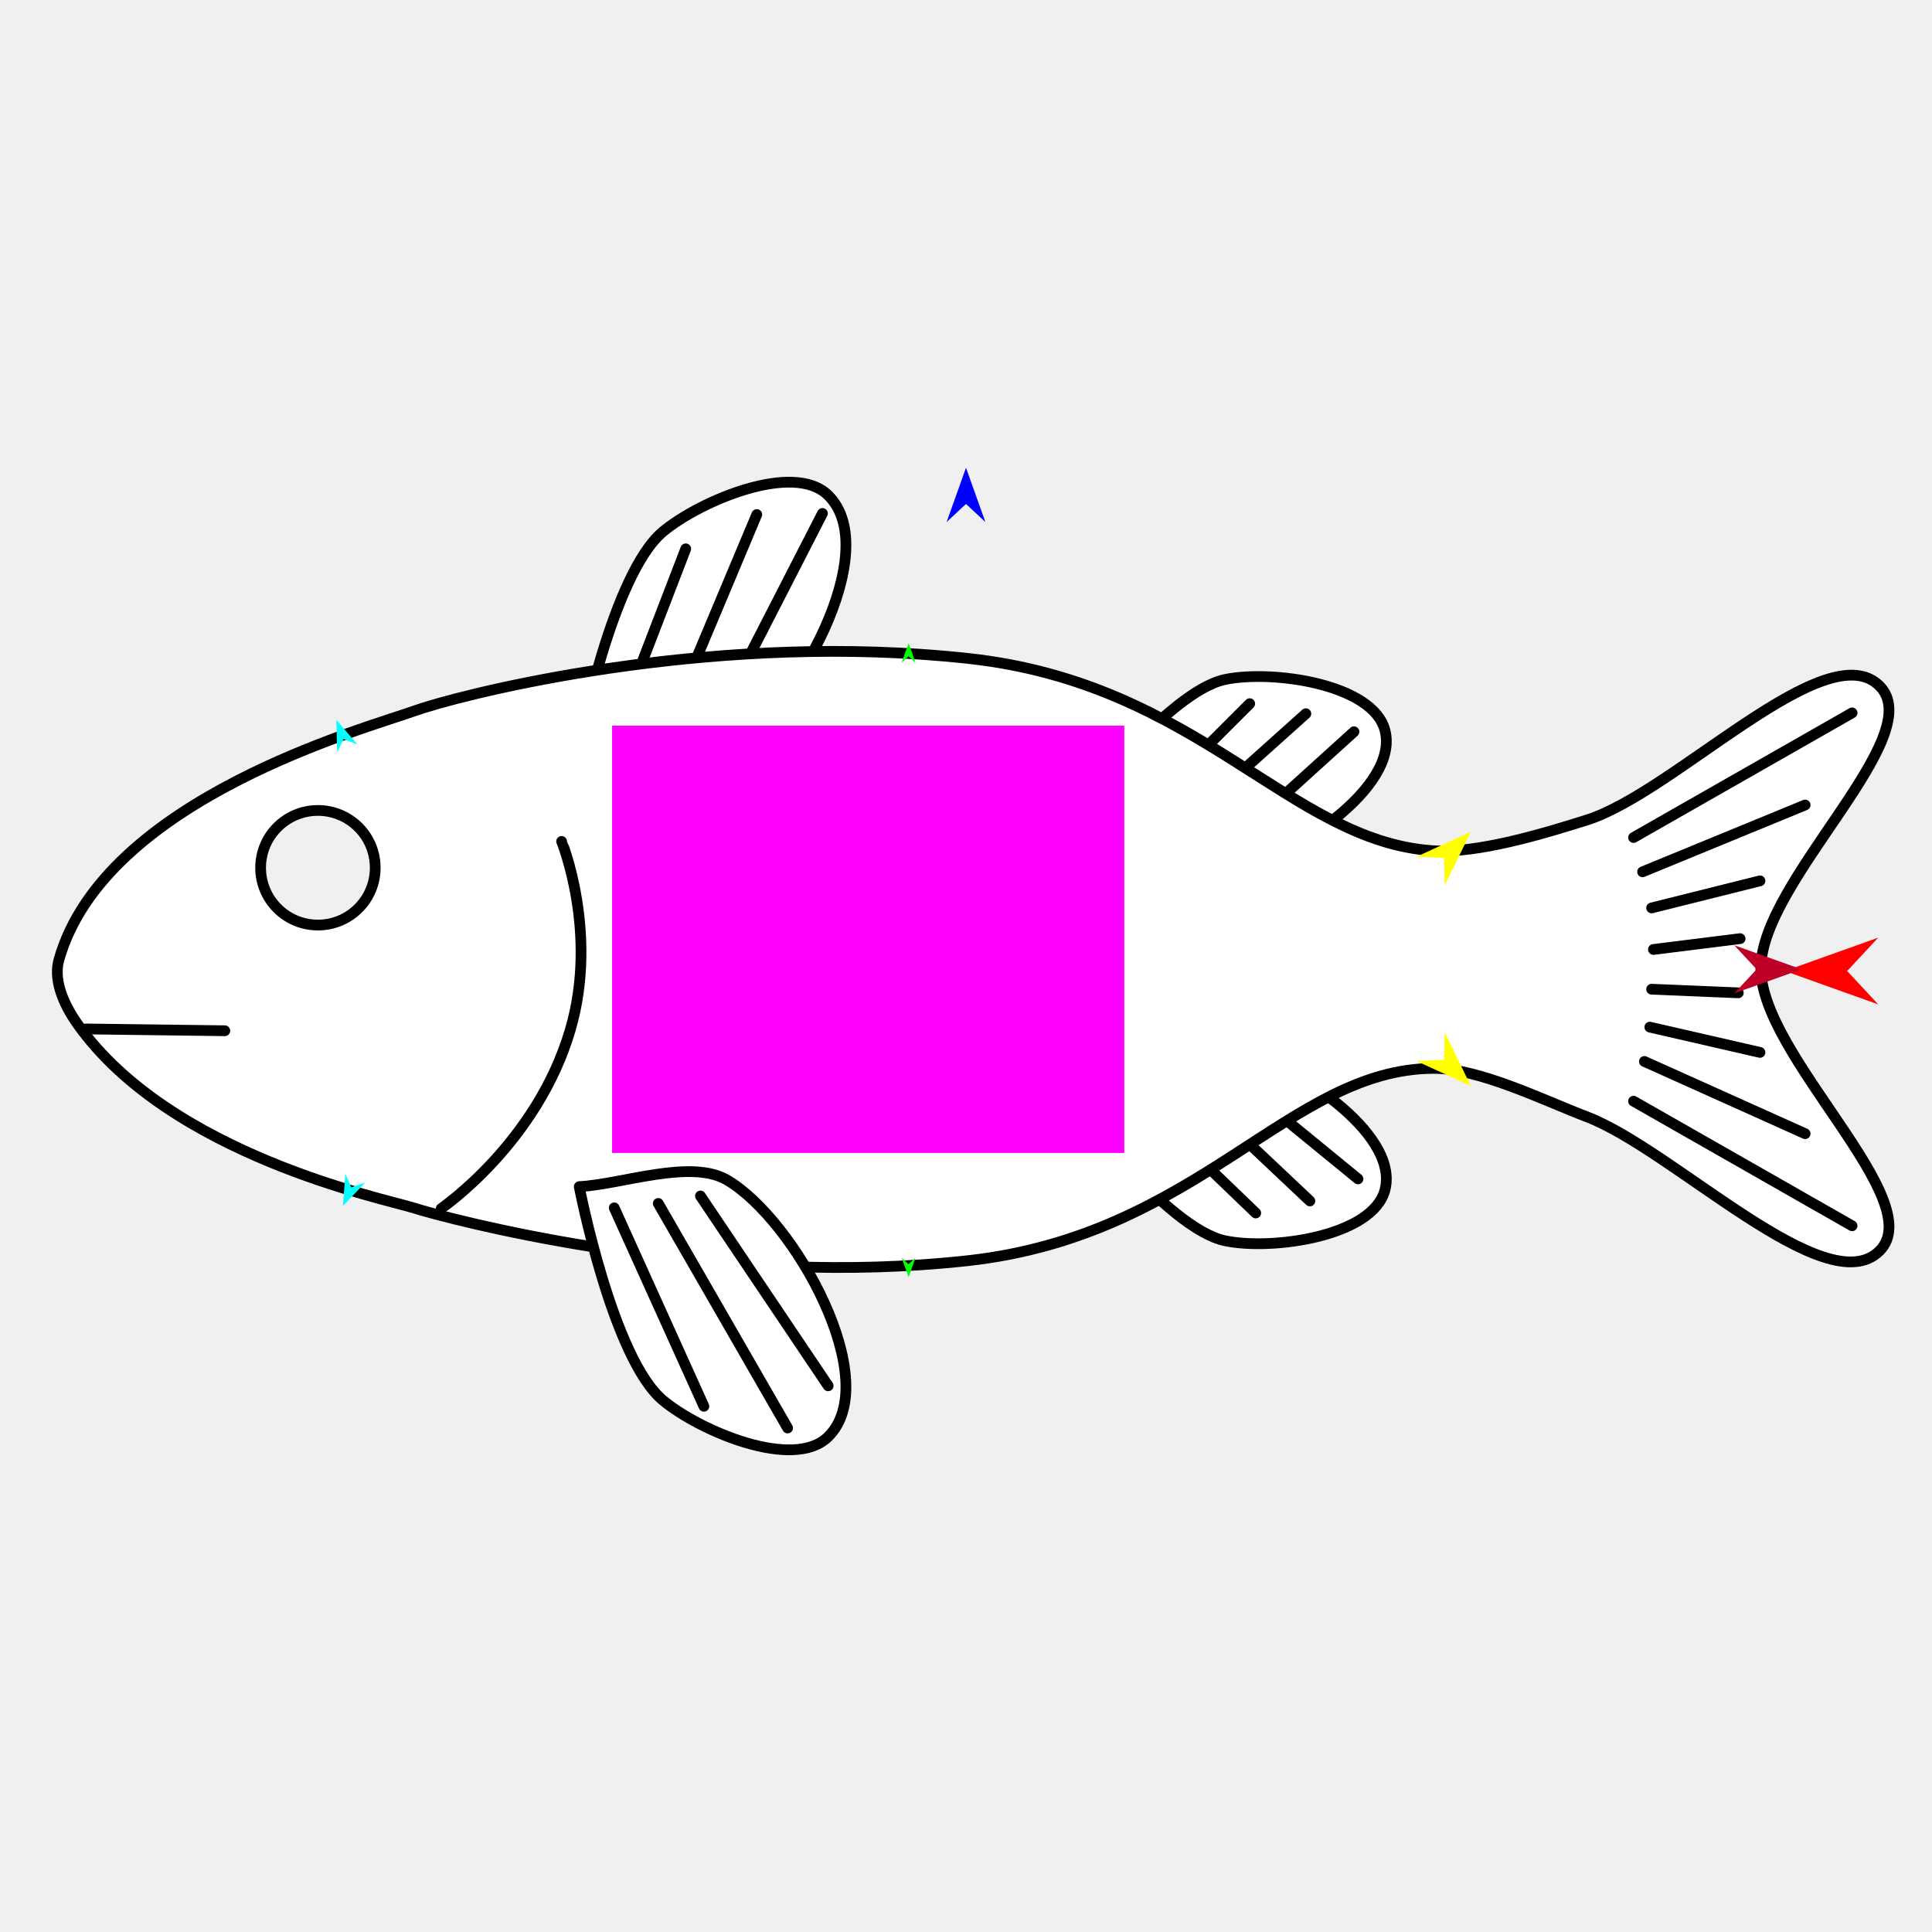
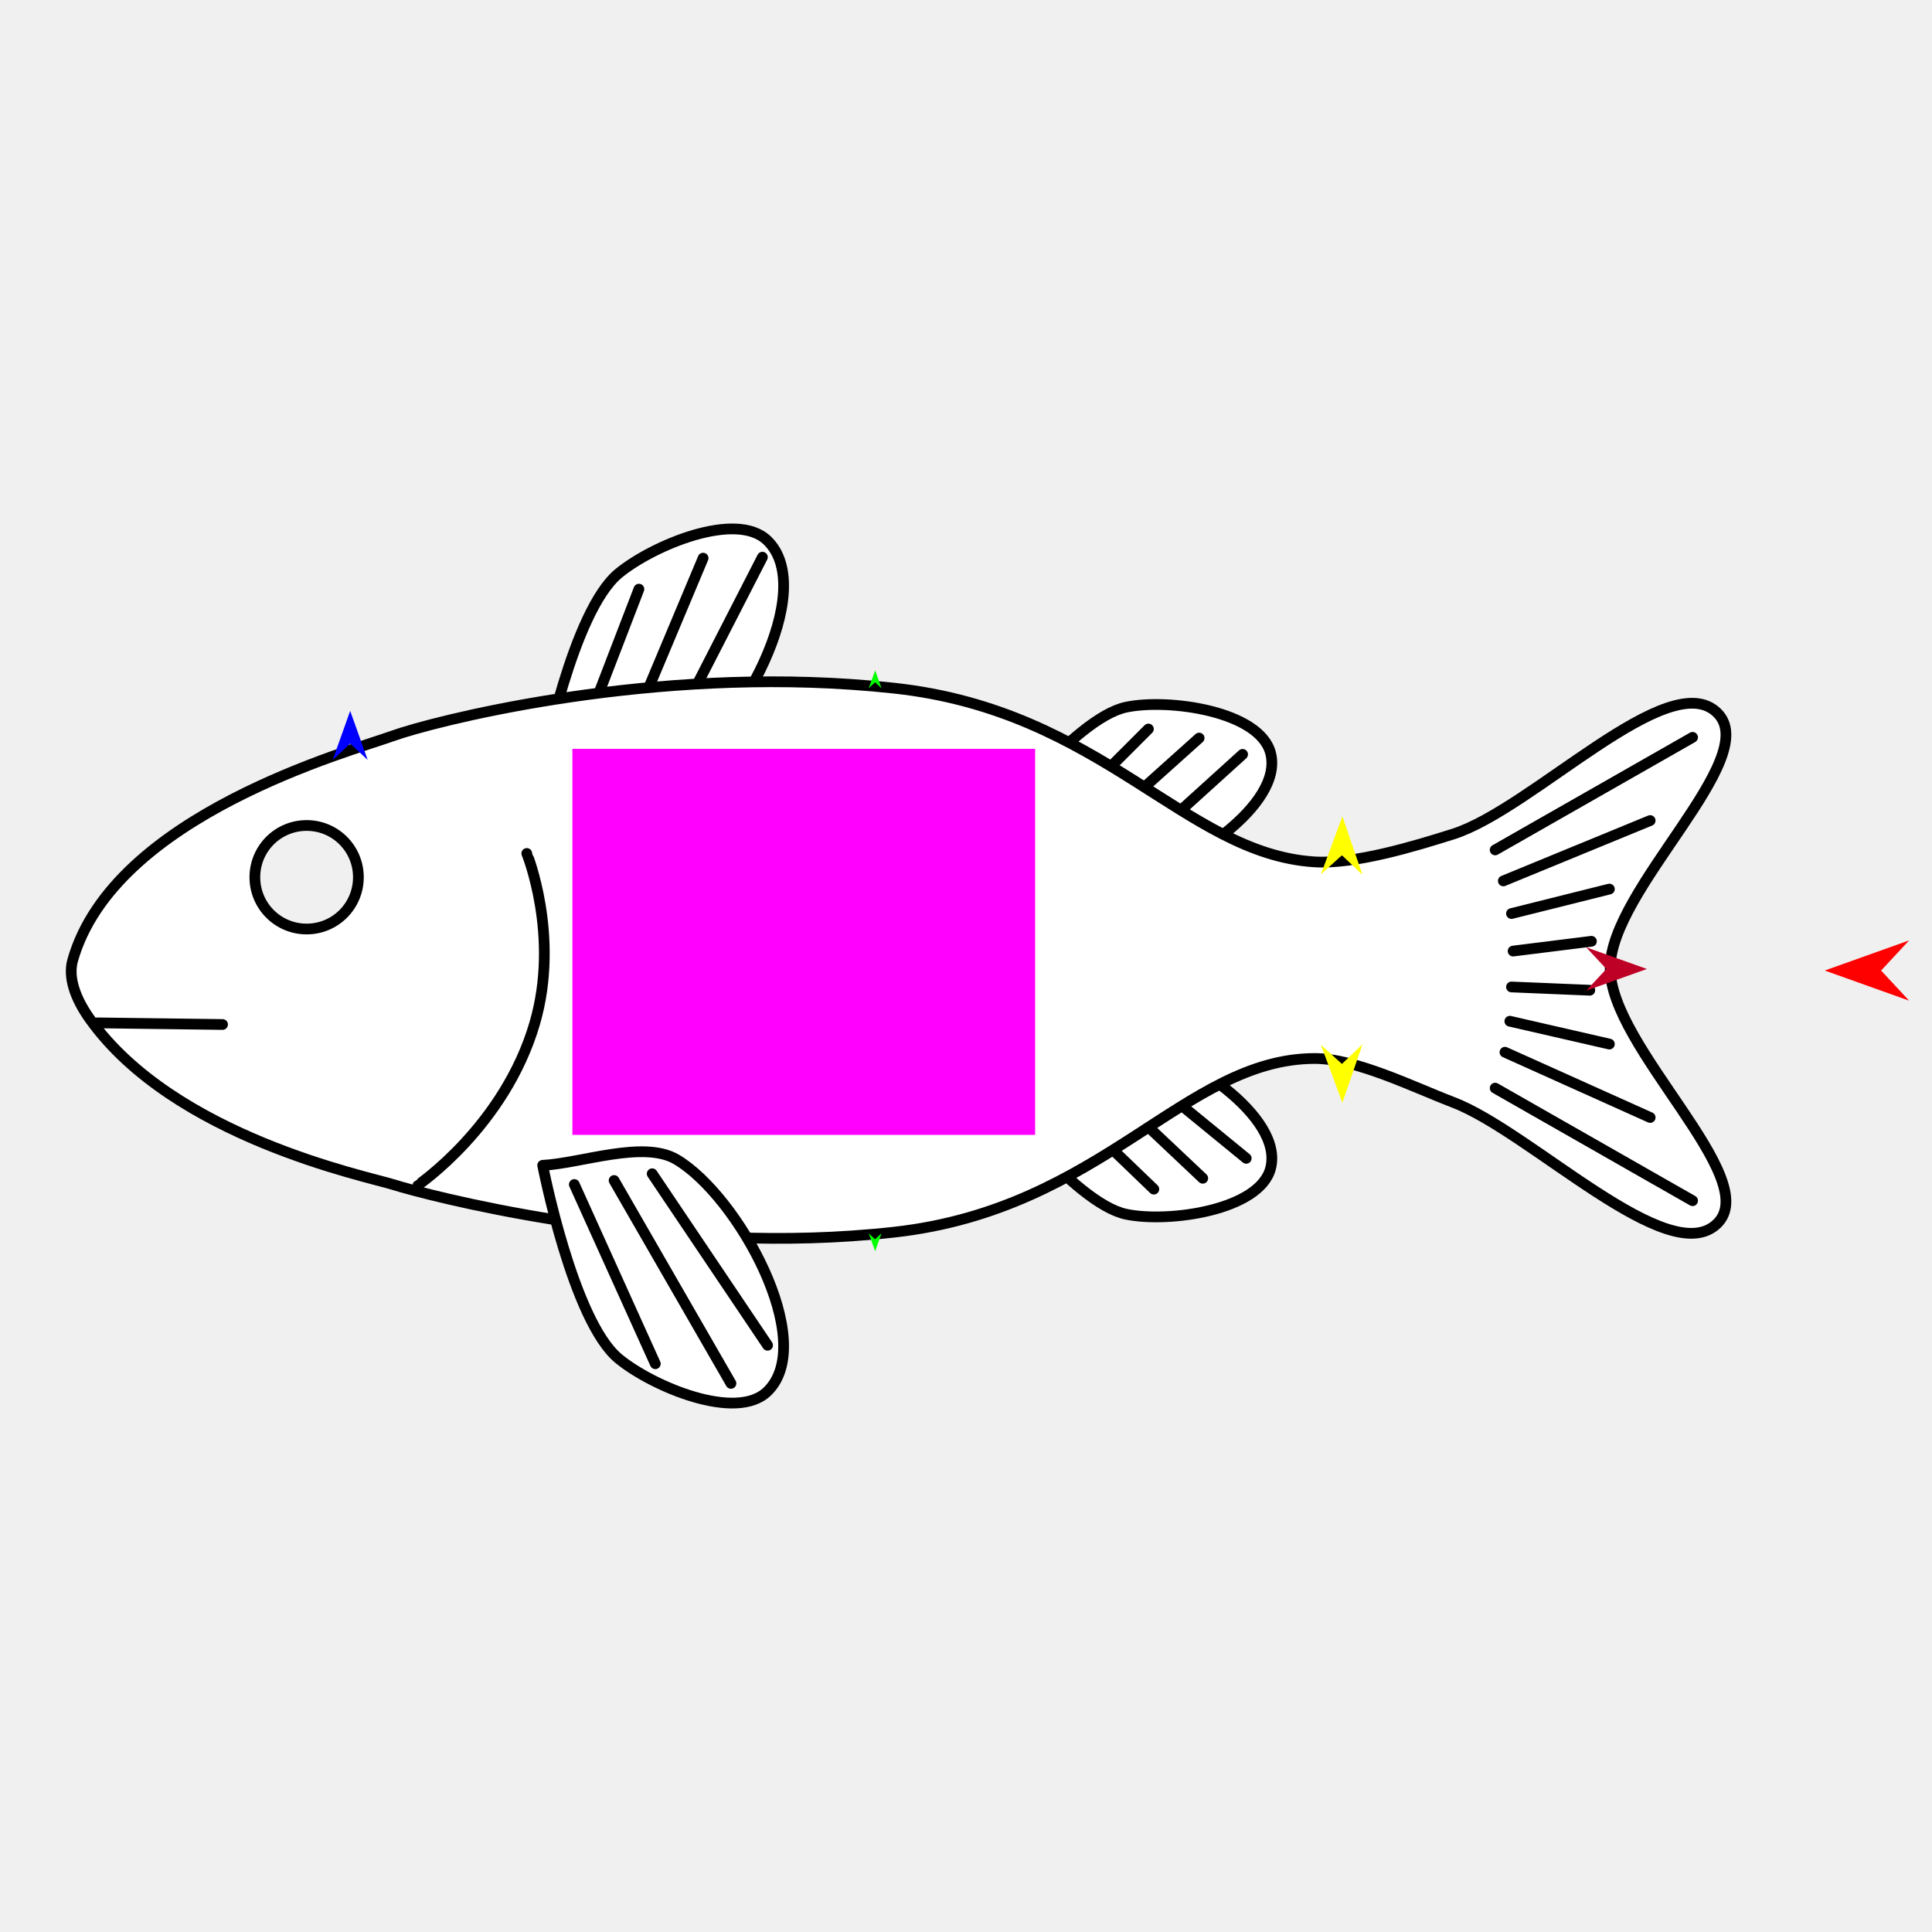
<svg xmlns="http://www.w3.org/2000/svg" version="1.1" id="Frame_0" width="720px" height="720px">
  <g id="fish">
    <g id="fish">
-       <path fill="#ffffff" fill-rule="evenodd" stroke="#000000" stroke-width="4" stroke-linecap="round" stroke-linejoin="round" d="M 215.860 277.779 C 215.877 276.910 228.255 213.665 247.161 198.051 C 261.045 186.584 295.713 171.940 308.589 184.528 C 329.629 205.098 296.365 265.240 271.028 280.202 C 257.415 288.241 215.539 293.585 215.860 277.779 M 399.540 305.692 C 399.249 305.154 434.860 257.745 456.582 253.218 C 474.095 249.569 511.621 254.847 516.131 272.158 C 521.724 293.631 480.811 320.106 459.088 324.632 C 441.575 328.282 408.048 321.428 399.540 305.692 M 399.540 409.931 C 399.249 410.469 434.860 457.879 456.582 462.405 C 474.095 466.055 511.621 460.777 516.131 443.465 C 521.724 421.993 480.811 395.517 459.088 390.991 C 441.575 387.342 408.048 394.195 399.540 409.931 Z" />
-       <path fill="none" stroke="#000000" stroke-width="4" stroke-linecap="round" stroke-linejoin="round" d="M 464.983 405.715 C 478.684 416.925 492.384 428.134 506.084 439.344 M 448.543 410.199 C 461.745 422.654 474.947 435.109 488.150 447.564 M 429.113 414.683 C 442.066 427.138 455.019 439.593 467.973 452.048 M 464.983 308.567 C 478.185 296.610 491.388 284.653 504.590 272.696 M 443.312 304.830 C 457.759 291.877 472.207 278.924 486.655 265.971 M 425.376 302.588 C 438.828 289.137 452.279 275.685 465.731 262.234 M 270.802 260.960 C 282.701 237.755 294.601 214.550 306.500 191.345 M 251.284 264.998 C 261.535 240.582 271.786 216.167 282.037 191.751 M 231.765 266.344 C 239.695 245.742 247.625 225.141 255.555 204.539 " />
-       <path fill="#ffffff" fill-rule="evenodd" stroke="#000000" stroke-width="4" stroke-linecap="round" stroke-linejoin="round" d="M 118.478 302.032 C 130.298 302.032 139.833 311.567 139.833 323.387 C 139.833 335.207 130.298 344.742 118.478 344.742 C 106.658 344.742 97.123 335.207 97.123 323.387 C 97.123 311.567 106.658 302.032 118.478 302.032 M 700.430 466.183 C 719.386 447.359 656.221 393.586 656.221 360.894 C 656.221 328.203 719.386 274.430 700.430 255.606 C 680.515 235.830 624.130 295.271 591.374 305.595 C 575.413 310.625 550.747 318.137 534.049 317.035 C 480.543 313.503 446.920 254.783 360.982 245.403 C 355.195 244.771 349.418 244.264 343.094 243.831 C 253.586 237.700 169.972 259.310 153.993 265.087 C 136.699 271.339 39.008 297.709 21.979 357.595 C 20.005 364.540 22.871 373.178 29.019 381.812 C 63.737 430.572 143.329 446.744 153.993 450.103 C 168.628 454.713 255.517 477.350 343.181 471.364 C 349.680 470.921 355.337 470.418 360.982 469.787 C 446.894 460.174 480.428 398.499 534.049 398.155 C 551.253 398.045 575.292 410.082 591.374 416.194 C 623.478 428.394 680.516 485.959 700.430 466.183 Z" />
-       <path fill="#ffffff" fill-rule="evenodd" stroke="none" d="M 247.161 521.949 C 261.045 533.416 295.713 548.060 308.589 535.472 C 329.629 514.902 296.365 454.760 271.028 439.798 C 257.415 431.759 231.649 441.429 215.860 442.221 C 215.860 442.221 228.255 506.335 247.161 521.949 Z" />
-       <path fill="none" stroke="#000000" stroke-width="4" stroke-linecap="round" stroke-linejoin="round" d="M 212.582 383.600 C 200.226 426.020 164.443 450.339 164.438 450.345 M 209.300 313.571 C 209.300 313.578 223.108 347.464 212.582 383.600 M 215.860 442.221 C 215.860 442.221 228.255 506.335 247.161 521.949 C 261.045 533.416 295.713 548.060 308.589 535.472 C 329.629 514.902 296.365 454.760 271.028 439.798 C 257.415 431.759 231.649 441.429 215.860 442.221 " />
-       <path fill="none" stroke="#000000" stroke-width="4" stroke-linecap="round" stroke-linejoin="round" d="M 615.509 368.650 C 626.278 369.098 637.047 369.547 647.816 369.996 M 614.836 382.784 C 628.522 385.925 642.208 389.066 655.893 392.207 M 612.817 395.572 C 632.785 404.546 652.752 413.520 672.720 422.495 M 608.779 410.379 C 635.926 425.860 663.073 441.340 690.219 456.820 M 616.183 353.842 C 626.952 352.496 637.721 351.150 648.490 349.804 M 615.510 338.362 C 628.971 334.997 642.432 331.631 655.893 328.266 M 612.144 324.901 C 632.336 316.600 652.528 308.298 672.720 299.997 M 608.779 312.113 C 635.926 296.632 663.073 281.152 690.219 265.671 M 261.031 445.703 C 276.899 469.287 292.767 492.871 308.635 516.456 M 245.320 448.485 C 261.388 476.382 277.456 504.280 293.524 532.177 M 228.907 450.136 C 240.045 474.783 251.182 499.430 262.320 524.078 " />
-       <path fill="none" stroke="#000000" stroke-width="4" stroke-linecap="round" stroke-linejoin="round" d="M 31.965 383.457 C 49.240 383.681 66.515 383.906 83.791 384.130 " />
+       <path fill="#ffffff" fill-rule="evenodd" stroke="#000000" stroke-width="4" stroke-linecap="round" stroke-linejoin="round" d="M 202.245 285.722 C 202.261 284.937 213.442 227.802 230.522 213.696 C 243.065 203.337 274.384 190.108 286.016 201.480 C 305.024 220.062 274.973 274.395 252.084 287.911 C 239.786 295.173 201.955 300.001 202.245 285.722 M 368.180 310.938 C 367.917 310.452 400.088 267.623 419.712 263.534 C 435.533 260.237 469.434 265.005 473.508 280.644 C 478.561 300.042 441.600 323.960 421.976 328.049 C 406.155 331.346 375.867 325.154 368.180 310.938 M 368.180 405.107 C 367.917 405.593 400.088 448.423 419.712 452.512 C 435.533 455.809 469.434 451.041 473.508 435.402 C 478.561 416.004 441.600 392.086 421.976 387.997 C 406.155 384.700 375.867 390.891 368.180 405.107 Z" />
+       <path fill="none" stroke="#000000" stroke-width="4" stroke-linecap="round" stroke-linejoin="round" d="M 427.301 401.299 C 439.678 411.425 452.055 421.552 464.432 431.679 M 412.449 405.349 C 424.376 416.601 436.303 427.853 448.230 439.105 M 394.896 409.400 C 406.598 420.652 418.300 431.904 430.002 443.155 M 427.301 313.535 C 439.228 302.734 451.155 291.932 463.082 281.130 M 407.723 310.160 C 420.776 298.458 433.828 286.756 446.880 275.055 M 391.521 308.135 C 403.673 295.983 415.825 283.831 427.977 271.679 M 251.880 270.528 C 262.629 249.565 273.379 228.602 284.129 207.639 M 234.247 274.176 C 243.507 252.119 252.768 230.062 262.029 208.005 M 216.613 275.392 C 223.777 256.780 230.941 238.169 238.105 219.557 " />
+       <path fill="#ffffff" fill-rule="evenodd" stroke="#000000" stroke-width="4" stroke-linecap="round" stroke-linejoin="round" d="M 114.271 307.632 C 124.949 307.632 133.563 316.246 133.563 326.924 C 133.563 337.602 124.949 346.216 114.271 346.216 C 103.593 346.216 94.979 337.602 94.979 326.924 C 94.979 316.246 103.593 307.632 114.271 307.632 M 640.003 455.925 C 657.127 438.920 600.065 390.341 600.065 360.808 C 600.065 331.275 657.127 282.696 640.003 265.691 C 622.012 247.825 571.074 301.524 541.482 310.851 C 527.063 315.395 504.780 322.181 489.695 321.185 C 441.358 317.995 410.983 264.947 333.347 256.474 C 328.119 255.903 322.901 255.445 317.187 255.054 C 236.327 249.515 160.790 269.038 146.355 274.256 C 130.732 279.904 42.478 303.727 27.095 357.827 C 25.311 364.101 27.900 371.904 33.454 379.705 C 64.819 423.755 136.721 438.364 146.355 441.399 C 159.576 445.563 238.071 466.013 317.266 460.605 C 323.138 460.205 328.248 459.751 333.347 459.181 C 410.960 450.497 441.254 394.780 489.695 394.469 C 505.237 394.370 526.954 405.244 541.482 410.765 C 570.485 421.787 622.012 473.790 640.003 455.925 Z" />
+       <path fill="#ffffff" fill-rule="evenodd" stroke="none" d="M 230.522 506.304 C 243.065 516.663 274.384 529.892 286.016 518.520 C 305.024 499.938 274.973 445.606 252.084 432.089 C 239.786 424.827 216.509 433.562 202.245 434.278 C 202.245 434.278 213.442 492.198 230.522 506.304 Z" />
+       <path fill="none" stroke="#000000" stroke-width="4" stroke-linecap="round" stroke-linejoin="round" d="M 199.284 381.320 C 188.122 419.642 155.795 441.611 155.791 441.617 M 196.319 318.057 C 196.319 318.063 208.793 348.675 199.284 381.320 M 202.245 434.278 C 202.245 434.278 213.442 492.198 230.522 506.304 C 243.065 516.663 274.384 529.892 286.016 518.520 C 305.024 499.938 274.973 445.606 252.084 432.089 C 239.786 424.827 216.509 433.562 202.245 434.278 " />
+       <path fill="none" stroke="#000000" stroke-width="4" stroke-linecap="round" stroke-linejoin="round" d="M 563.286 367.814 C 573.014 368.219 582.743 368.625 592.472 369.030 M 562.678 380.583 C 575.041 383.420 587.405 386.258 599.768 389.095 M 560.854 392.136 C 578.892 400.243 596.931 408.350 614.969 416.457 M 557.206 405.512 C 581.730 419.497 606.254 433.482 630.779 447.467 M 563.894 354.437 C 573.623 353.221 583.351 352.005 593.080 350.789 M 563.286 340.452 C 575.447 337.412 587.608 334.372 599.768 331.332 M 560.246 328.291 C 578.487 320.792 596.728 313.293 614.969 305.794 M 557.206 316.739 C 581.730 302.754 606.254 288.769 630.779 274.784 M 243.052 437.423 C 257.387 458.729 271.722 480.035 286.058 501.341 M 228.859 439.937 C 243.375 465.139 257.891 490.341 272.407 515.544 M 214.032 441.428 C 224.093 463.694 234.155 485.961 244.216 508.227 " />
+       <path fill="none" stroke="#000000" stroke-width="4" stroke-linecap="round" stroke-linejoin="round" d="M 36.115 381.191 C 51.722 381.393 67.328 381.596 82.934 381.799 " />
    </g>
    <g id="specs_2">
-       <path fill="#ff00ff" fill-rule="evenodd" stroke="none" d="M 228.110 429.678 C 228.130 429.678 418.974 429.678 418.993 429.678 C 418.993 429.662 418.993 270.441 418.993 270.425 C 418.974 270.425 228.130 270.425 228.110 270.425 C 228.110 270.441 228.110 429.662 228.110 429.678 Z" />
-       <path fill="#ff0000" fill-rule="evenodd" stroke="none" d="M 665.139 361.869 C 665.143 361.868 699.948 349.438 699.952 349.436 C 699.951 349.438 688.385 361.868 688.384 361.869 C 688.385 361.871 699.951 374.301 699.952 374.302 C 699.948 374.301 665.143 361.871 665.139 361.869 Z" />
-       <path fill="#0000ff" fill-rule="evenodd" stroke="none" d="M 360.000 174.314 C 360.001 174.316 367.221 194.534 367.222 194.536 C 367.221 194.535 360.001 187.817 360.000 187.816 C 359.999 187.817 352.779 194.535 352.778 194.536 C 352.779 194.534 359.999 174.316 360.000 174.314 Z" />
-       <path fill="#00ff00" fill-rule="evenodd" stroke="none" d="M 338.627 475.981 C 338.627 475.980 335.991 468.717 335.991 468.716 C 335.991 468.717 338.602 471.121 338.602 471.122 C 338.603 471.121 341.189 468.691 341.189 468.690 C 341.189 468.691 338.627 475.980 338.627 475.981 Z" />
-       <path fill="#ffff00" fill-rule="evenodd" stroke="none" d="M 548.160 404.735 C 548.158 404.734 527.922 395.441 527.920 395.440 C 527.921 395.440 538.140 394.949 538.141 394.949 C 538.141 394.948 538.387 384.722 538.387 384.721 C 538.388 384.723 548.159 404.733 548.160 404.735 Z" />
-       <path fill="#00ff00" fill-rule="evenodd" stroke="none" d="M 338.627 239.703 C 338.627 239.704 335.991 246.967 335.991 246.968 C 335.991 246.967 338.602 244.563 338.602 244.562 C 338.603 244.563 341.189 246.994 341.189 246.994 C 341.189 246.993 338.627 239.704 338.627 239.703 Z" />
-       <path fill="#00ffff" fill-rule="evenodd" stroke="none" d="M 125.359 268.312 C 125.360 268.313 133.204 277.456 133.205 277.457 C 133.205 277.457 128.072 275.387 128.071 275.387 C 128.071 275.387 125.637 280.358 125.637 280.358 C 125.637 280.357 125.359 268.314 125.359 268.312 Z" />
-       <path fill="#be0027" fill-rule="evenodd" stroke="none" d="M 671.374 361.230 C 671.371 361.229 646.317 352.281 646.315 352.280 C 646.315 352.281 654.641 361.229 654.642 361.230 C 654.641 361.231 646.315 370.179 646.315 370.179 C 646.317 370.179 671.371 361.231 671.374 361.230 Z" />
-       <path fill="#00ffff" fill-rule="evenodd" stroke="none" d="M 127.797 449.417 C 127.797 449.416 128.716 437.404 128.716 437.402 C 128.716 437.403 130.882 442.496 130.882 442.497 C 130.883 442.496 136.118 440.703 136.119 440.703 C 136.118 440.703 127.798 449.416 127.797 449.417 Z" />
-       <path fill="#ffff00" fill-rule="evenodd" stroke="none" d="M 548.159 309.970 C 548.157 309.971 527.922 319.264 527.920 319.264 C 527.921 319.264 538.141 319.756 538.142 319.756 C 538.142 319.757 538.387 329.983 538.387 329.984 C 538.388 329.982 548.159 309.972 548.159 309.970 Z" />
+       <path fill="#ff00ff" fill-rule="evenodd" stroke="none" d="M 213.312 422.947 C 213.329 422.947 385.737 422.947 385.754 422.947 C 385.754 422.932 385.754 279.093 385.754 279.078 C 385.737 279.078 213.329 279.078 213.312 279.078 C 213.312 279.093 213.312 422.932 213.312 422.947 Z" />
+       <path fill="#ff0000" fill-rule="evenodd" stroke="none" d="M 680.030 361.689 C 680.033 361.688 711.476 350.458 711.480 350.457 C 711.479 350.458 701.030 361.688 701.029 361.689 C 701.030 361.690 711.479 372.919 711.480 372.921 C 711.476 372.919 680.033 361.690 680.030 361.689 Z" />
+       <path fill="#0000ff" fill-rule="evenodd" stroke="none" d="M 130.503 264.926 C 130.504 264.928 137.027 283.193 137.027 283.195 C 137.027 283.194 130.504 277.125 130.503 277.124 C 130.502 277.125 123.980 283.194 123.979 283.195 C 123.980 283.193 130.502 264.928 130.503 264.926 Z" />
+       <path fill="#00ff00" fill-rule="evenodd" stroke="none" d="M 326.157 466.291 C 326.157 466.291 323.742 459.636 323.742 459.636 C 323.742 459.636 326.134 461.839 326.135 461.839 C 326.135 461.839 328.505 459.612 328.505 459.612 C 328.505 459.613 326.157 466.291 326.157 466.291 Z" />
+       <path fill="#ffff00" fill-rule="evenodd" stroke="none" d="M 500.268 410.972 C 500.267 410.970 492.266 389.380 492.265 389.377 C 492.266 389.378 500.098 396.491 500.099 396.491 C 500.099 396.491 507.755 389.194 507.756 389.193 C 507.755 389.195 500.268 410.969 500.268 410.972 Z" />
+       <path fill="#00ff00" fill-rule="evenodd" stroke="none" d="M 326.157 249.810 C 326.157 249.810 323.742 256.465 323.742 256.465 C 323.742 256.465 326.134 254.262 326.135 254.261 C 326.135 254.262 328.505 256.489 328.505 256.489 C 328.505 256.489 326.157 249.810 326.157 249.810 Z" />
+       <path fill="#be0027" fill-rule="evenodd" stroke="none" d="M 613.753 361.111 C 613.751 361.110 591.117 353.027 591.115 353.026 C 591.116 353.027 598.637 361.110 598.638 361.111 C 598.637 361.112 591.116 369.195 591.115 369.196 C 591.117 369.195 613.751 361.112 613.753 361.111 Z" />
+       <path fill="#ffff00" fill-rule="evenodd" stroke="none" d="M 500.268 304.244 C 500.267 304.246 492.266 325.836 492.265 325.838 C 492.266 325.838 500.098 318.725 500.099 318.725 C 500.099 318.725 507.755 326.022 507.756 326.023 C 507.755 326.021 500.268 304.246 500.268 304.244 Z" />
    </g>
  </g>
</svg>
